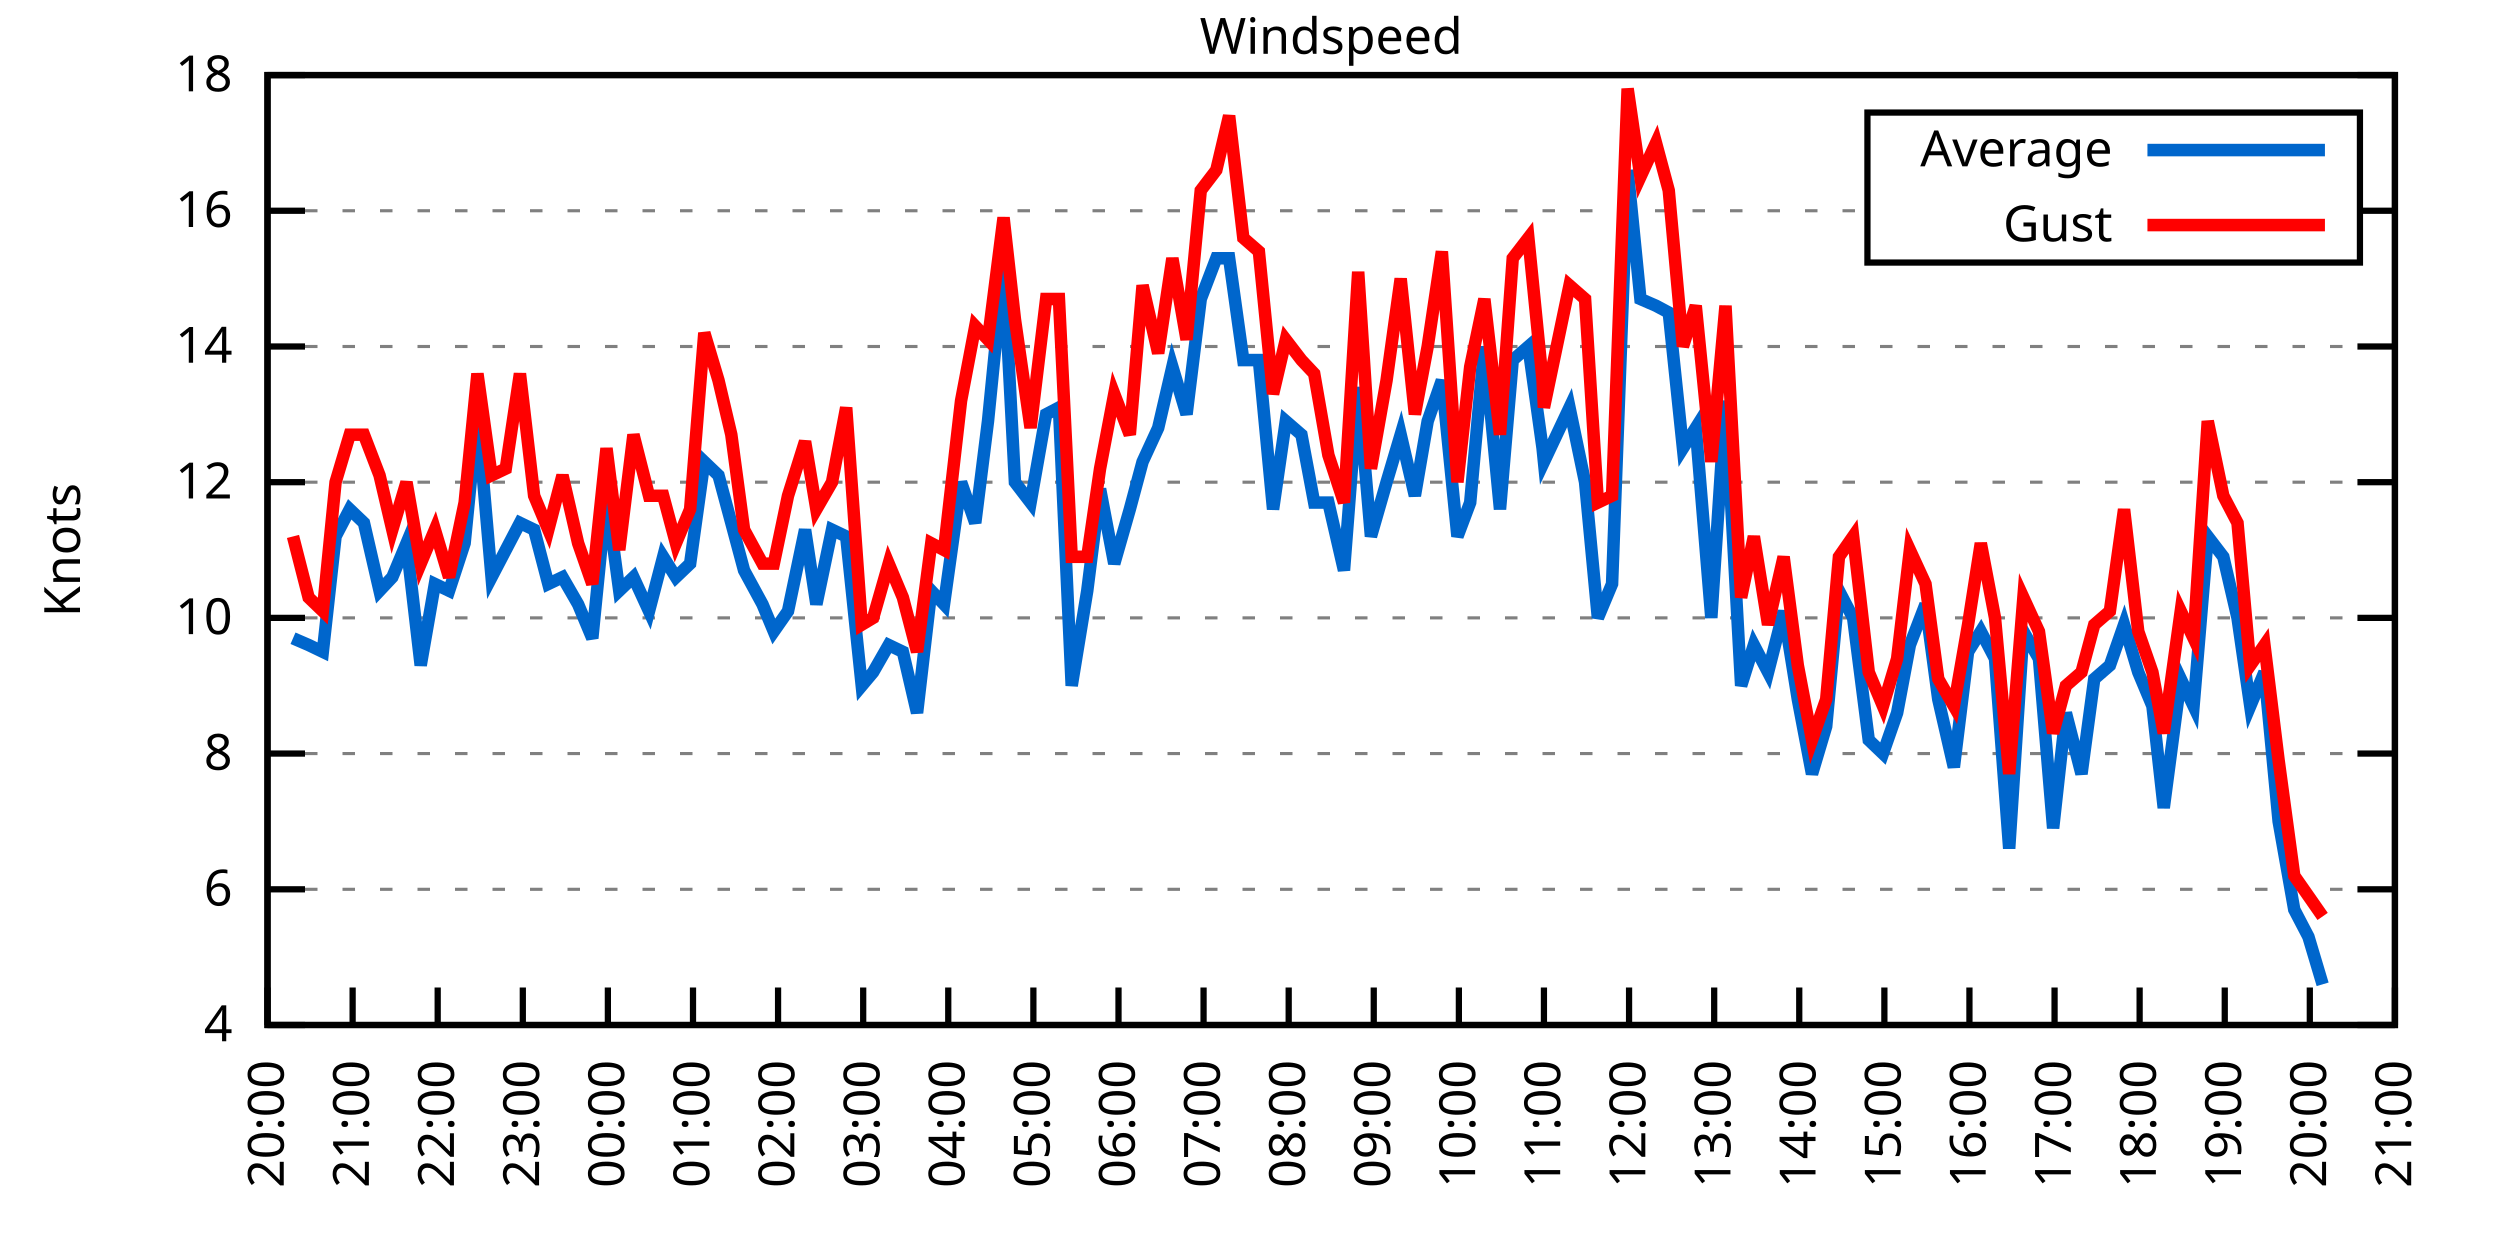
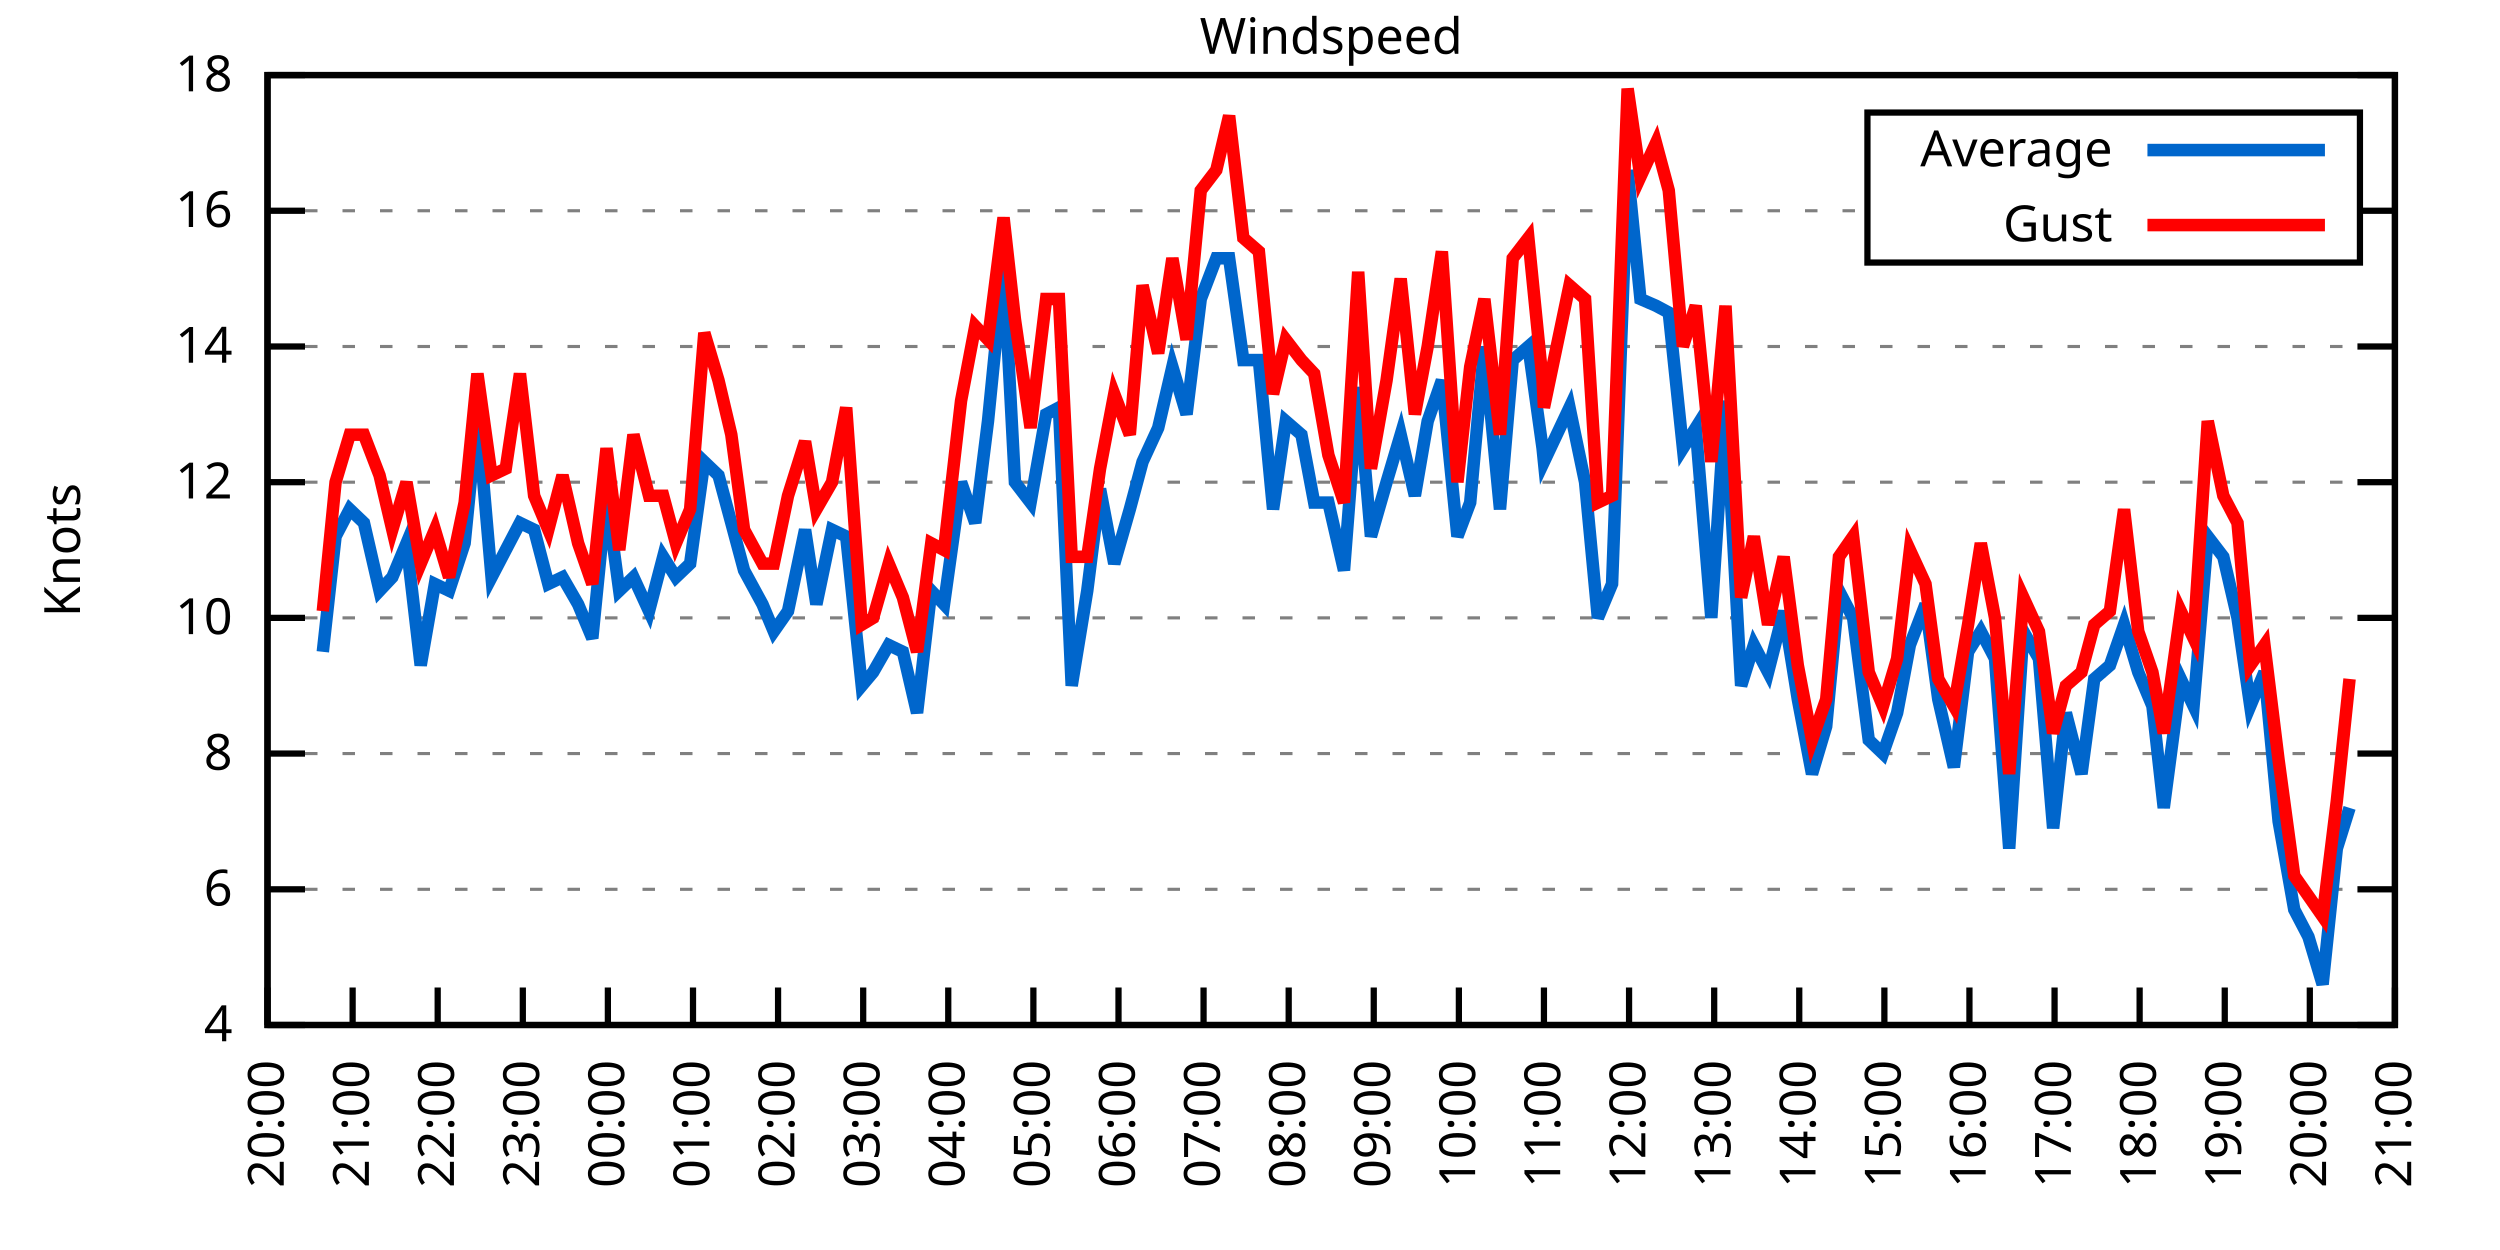
<svg xmlns="http://www.w3.org/2000/svg" xmlns:xlink="http://www.w3.org/1999/xlink" width="400" height="200" viewBox="0 0 400 200">
  <g id="gnuplot_canvas">
    <rect x="0" y="0" width="400" height="200" fill="none" />
    <defs>
      <circle id="gpDot" r="0.5" stroke-width="0.5" stroke="currentColor" />
      <path id="gpPt0" stroke-width="0.333" stroke="currentColor" d="M-1,0 h2 M0,-1 v2" />
      <path id="gpPt1" stroke-width="0.333" stroke="currentColor" d="M-1,-1 L1,1 M1,-1 L-1,1" />
      <path id="gpPt2" stroke-width="0.333" stroke="currentColor" d="M-1,0 L1,0 M0,-1 L0,1 M-1,-1 L1,1 M-1,1 L1,-1" />
      <rect id="gpPt3" stroke-width="0.333" stroke="currentColor" x="-1" y="-1" width="2" height="2" />
      <rect id="gpPt4" stroke-width="0.333" stroke="currentColor" fill="currentColor" x="-1" y="-1" width="2" height="2" />
      <circle id="gpPt5" stroke-width="0.333" stroke="currentColor" cx="0" cy="0" r="1" />
      <use xlink:href="#gpPt5" id="gpPt6" fill="currentColor" stroke="none" />
      <path id="gpPt7" stroke-width="0.333" stroke="currentColor" d="M0,-1.33 L-1.33,0.67 L1.33,0.67 z" />
      <use xlink:href="#gpPt7" id="gpPt8" fill="currentColor" stroke="none" />
      <use xlink:href="#gpPt7" id="gpPt9" stroke="currentColor" transform="rotate(180)" />
      <use xlink:href="#gpPt9" id="gpPt10" fill="currentColor" stroke="none" />
      <use xlink:href="#gpPt3" id="gpPt11" stroke="currentColor" transform="rotate(45)" />
      <use xlink:href="#gpPt11" id="gpPt12" fill="currentColor" stroke="none" />
      <path id="gpPt13" stroke-width="0.333" stroke="currentColor" d="M0,1.330 L1.265,0.411 L0.782,-1.067 L-0.782,-1.076 L-1.265,0.411 z" />
      <use xlink:href="#gpPt13" id="gpPt14" fill="currentColor" stroke="none" />
      <filter id="textbox" filterUnits="objectBoundingBox" x="0" y="0" height="1" width="1">
        <feFlood flood-color="white" flood-opacity="1" result="bgnd" />
        <feComposite in="SourceGraphic" in2="bgnd" operator="atop" />
      </filter>
      <filter id="greybox" filterUnits="objectBoundingBox" x="0" y="0" height="1" width="1">
        <feFlood flood-color="lightgrey" flood-opacity="1" result="grey" />
        <feComposite in="SourceGraphic" in2="grey" operator="atop" />
      </filter>
    </defs>
    <g fill="none" color="white" stroke="currentColor" stroke-width="1.00" stroke-linecap="butt" stroke-linejoin="miter">
</g>
    <g fill="none" color="black" stroke="currentColor" stroke-width="1.00" stroke-linecap="butt" stroke-linejoin="miter">
      <g stroke="none" shape-rendering="crispEdges">
        <polygon fill="rgb(255, 255, 255)" points="42.80,164.00 383.18,164.00 383.18,12.02 42.80,12.02 " />
      </g>
    </g>
    <g fill="none" color="black" stroke="currentColor" stroke-width="1.00" stroke-linecap="butt" stroke-linejoin="miter">
</g>
    <g fill="none" color="black" stroke="black" stroke-width="0.50" stroke-linecap="butt" stroke-linejoin="miter">
</g>
    <g fill="none" color="gray" stroke="currentColor" stroke-width="0.50" stroke-linecap="butt" stroke-linejoin="miter">
      <path stroke="gray" stroke-dasharray="2,4" class="gridline" d="M42.80,164.00 L383.19,164.00  " />
    </g>
    <g fill="none" color="gray" stroke="gray" stroke-width="1.00" stroke-linecap="butt" stroke-linejoin="miter">
</g>
    <g fill="none" color="black" stroke="currentColor" stroke-width="1.00" stroke-linecap="butt" stroke-linejoin="miter">
      <path stroke="black" d="M42.80,164.00 L48.80,164.00 M383.19,164.00 L377.19,164.00  " />
      <g transform="translate(37.20,166.60)" stroke="none" fill="black" font-family="Sans" font-size="8.00" text-anchor="end">
        <text>
          <tspan font-family="Sans"> 4</tspan>
        </text>
      </g>
    </g>
    <g fill="none" color="black" stroke="currentColor" stroke-width="1.00" stroke-linecap="butt" stroke-linejoin="miter">
</g>
    <g fill="none" color="black" stroke="black" stroke-width="0.50" stroke-linecap="butt" stroke-linejoin="miter">
</g>
    <g fill="none" color="gray" stroke="currentColor" stroke-width="0.50" stroke-linecap="butt" stroke-linejoin="miter">
      <path stroke="gray" stroke-dasharray="2,4" class="gridline" d="M42.80,142.29 L383.19,142.29  " />
    </g>
    <g fill="none" color="gray" stroke="gray" stroke-width="1.00" stroke-linecap="butt" stroke-linejoin="miter">
</g>
    <g fill="none" color="black" stroke="currentColor" stroke-width="1.00" stroke-linecap="butt" stroke-linejoin="miter">
      <path stroke="black" d="M42.80,142.29 L48.80,142.29 M383.19,142.29 L377.19,142.29  " />
      <g transform="translate(37.20,144.89)" stroke="none" fill="black" font-family="Sans" font-size="8.00" text-anchor="end">
        <text>
          <tspan font-family="Sans"> 6</tspan>
        </text>
      </g>
    </g>
    <g fill="none" color="black" stroke="currentColor" stroke-width="1.00" stroke-linecap="butt" stroke-linejoin="miter">
</g>
    <g fill="none" color="black" stroke="black" stroke-width="0.50" stroke-linecap="butt" stroke-linejoin="miter">
</g>
    <g fill="none" color="gray" stroke="currentColor" stroke-width="0.50" stroke-linecap="butt" stroke-linejoin="miter">
      <path stroke="gray" stroke-dasharray="2,4" class="gridline" d="M42.80,120.57 L383.19,120.57  " />
    </g>
    <g fill="none" color="gray" stroke="gray" stroke-width="1.00" stroke-linecap="butt" stroke-linejoin="miter">
</g>
    <g fill="none" color="black" stroke="currentColor" stroke-width="1.00" stroke-linecap="butt" stroke-linejoin="miter">
      <path stroke="black" d="M42.80,120.57 L48.80,120.57 M383.19,120.57 L377.19,120.57  " />
      <g transform="translate(37.20,123.17)" stroke="none" fill="black" font-family="Sans" font-size="8.00" text-anchor="end">
        <text>
          <tspan font-family="Sans"> 8</tspan>
        </text>
      </g>
    </g>
    <g fill="none" color="black" stroke="currentColor" stroke-width="1.00" stroke-linecap="butt" stroke-linejoin="miter">
</g>
    <g fill="none" color="black" stroke="black" stroke-width="0.50" stroke-linecap="butt" stroke-linejoin="miter">
</g>
    <g fill="none" color="gray" stroke="currentColor" stroke-width="0.50" stroke-linecap="butt" stroke-linejoin="miter">
      <path stroke="gray" stroke-dasharray="2,4" class="gridline" d="M42.80,98.86 L383.19,98.86  " />
    </g>
    <g fill="none" color="gray" stroke="gray" stroke-width="1.00" stroke-linecap="butt" stroke-linejoin="miter">
</g>
    <g fill="none" color="black" stroke="currentColor" stroke-width="1.00" stroke-linecap="butt" stroke-linejoin="miter">
      <path stroke="black" d="M42.80,98.86 L48.80,98.86 M383.19,98.86 L377.19,98.86  " />
      <g transform="translate(37.20,101.46)" stroke="none" fill="black" font-family="Sans" font-size="8.00" text-anchor="end">
        <text>
          <tspan font-family="Sans"> 10</tspan>
        </text>
      </g>
    </g>
    <g fill="none" color="black" stroke="currentColor" stroke-width="1.00" stroke-linecap="butt" stroke-linejoin="miter">
</g>
    <g fill="none" color="black" stroke="black" stroke-width="0.50" stroke-linecap="butt" stroke-linejoin="miter">
</g>
    <g fill="none" color="gray" stroke="currentColor" stroke-width="0.50" stroke-linecap="butt" stroke-linejoin="miter">
      <path stroke="gray" stroke-dasharray="2,4" class="gridline" d="M42.80,77.15 L383.19,77.15  " />
    </g>
    <g fill="none" color="gray" stroke="gray" stroke-width="1.00" stroke-linecap="butt" stroke-linejoin="miter">
</g>
    <g fill="none" color="black" stroke="currentColor" stroke-width="1.00" stroke-linecap="butt" stroke-linejoin="miter">
      <path stroke="black" d="M42.80,77.15 L48.80,77.15 M383.19,77.15 L377.19,77.15  " />
      <g transform="translate(37.20,79.75)" stroke="none" fill="black" font-family="Sans" font-size="8.00" text-anchor="end">
        <text>
          <tspan font-family="Sans"> 12</tspan>
        </text>
      </g>
    </g>
    <g fill="none" color="black" stroke="currentColor" stroke-width="1.00" stroke-linecap="butt" stroke-linejoin="miter">
</g>
    <g fill="none" color="black" stroke="black" stroke-width="0.50" stroke-linecap="butt" stroke-linejoin="miter">
</g>
    <g fill="none" color="gray" stroke="currentColor" stroke-width="0.50" stroke-linecap="butt" stroke-linejoin="miter">
      <path stroke="gray" stroke-dasharray="2,4" class="gridline" d="M42.80,55.44 L383.19,55.44  " />
    </g>
    <g fill="none" color="gray" stroke="gray" stroke-width="1.00" stroke-linecap="butt" stroke-linejoin="miter">
</g>
    <g fill="none" color="black" stroke="currentColor" stroke-width="1.00" stroke-linecap="butt" stroke-linejoin="miter">
      <path stroke="black" d="M42.80,55.44 L48.80,55.44 M383.19,55.44 L377.19,55.44  " />
      <g transform="translate(37.20,58.04)" stroke="none" fill="black" font-family="Sans" font-size="8.00" text-anchor="end">
        <text>
          <tspan font-family="Sans"> 14</tspan>
        </text>
      </g>
    </g>
    <g fill="none" color="black" stroke="currentColor" stroke-width="1.00" stroke-linecap="butt" stroke-linejoin="miter">
</g>
    <g fill="none" color="black" stroke="black" stroke-width="0.50" stroke-linecap="butt" stroke-linejoin="miter">
</g>
    <g fill="none" color="gray" stroke="currentColor" stroke-width="0.50" stroke-linecap="butt" stroke-linejoin="miter">
      <path stroke="gray" stroke-dasharray="2,4" class="gridline" d="M42.80,33.72 L298.79,33.72 M377.59,33.72 L383.19,33.72  " />
    </g>
    <g fill="none" color="gray" stroke="gray" stroke-width="1.00" stroke-linecap="butt" stroke-linejoin="miter">
</g>
    <g fill="none" color="black" stroke="currentColor" stroke-width="1.00" stroke-linecap="butt" stroke-linejoin="miter">
      <path stroke="black" d="M42.80,33.72 L48.80,33.72 M383.19,33.72 L377.19,33.72  " />
      <g transform="translate(37.20,36.32)" stroke="none" fill="black" font-family="Sans" font-size="8.00" text-anchor="end">
        <text>
          <tspan font-family="Sans"> 16</tspan>
        </text>
      </g>
    </g>
    <g fill="none" color="black" stroke="currentColor" stroke-width="1.00" stroke-linecap="butt" stroke-linejoin="miter">
</g>
    <g fill="none" color="black" stroke="black" stroke-width="0.50" stroke-linecap="butt" stroke-linejoin="miter">
</g>
    <g fill="none" color="gray" stroke="currentColor" stroke-width="0.50" stroke-linecap="butt" stroke-linejoin="miter">
      <path stroke="gray" stroke-dasharray="2,4" class="gridline" d="M42.80,12.01 L383.19,12.01  " />
    </g>
    <g fill="none" color="gray" stroke="gray" stroke-width="1.00" stroke-linecap="butt" stroke-linejoin="miter">
</g>
    <g fill="none" color="black" stroke="currentColor" stroke-width="1.00" stroke-linecap="butt" stroke-linejoin="miter">
      <path stroke="black" d="M42.80,12.01 L48.80,12.01 M383.19,12.01 L377.19,12.01  " />
      <g transform="translate(37.20,14.61)" stroke="none" fill="black" font-family="Sans" font-size="8.00" text-anchor="end">
        <text>
          <tspan font-family="Sans"> 18</tspan>
        </text>
      </g>
    </g>
    <g fill="none" color="black" stroke="currentColor" stroke-width="1.00" stroke-linecap="butt" stroke-linejoin="miter">
      <path stroke="black" d="M42.80,164.00 L42.80,158.00  " />
      <g transform="translate(45.40,169.60) rotate(270.00)" stroke="none" fill="black" font-family="Sans" font-size="8.00" text-anchor="end">
        <text>
          <tspan font-family="Sans">20:00</tspan>
        </text>
      </g>
    </g>
    <g fill="none" color="black" stroke="currentColor" stroke-width="1.00" stroke-linecap="butt" stroke-linejoin="miter">
      <path stroke="black" d="M56.42,164.00 L56.42,158.00  " />
      <g transform="translate(59.02,169.60) rotate(270.00)" stroke="none" fill="black" font-family="Sans" font-size="8.00" text-anchor="end">
        <text>
          <tspan font-family="Sans">21:00</tspan>
        </text>
      </g>
    </g>
    <g fill="none" color="black" stroke="currentColor" stroke-width="1.00" stroke-linecap="butt" stroke-linejoin="miter">
      <path stroke="black" d="M70.03,164.00 L70.03,158.00  " />
      <g transform="translate(72.63,169.60) rotate(270.00)" stroke="none" fill="black" font-family="Sans" font-size="8.00" text-anchor="end">
        <text>
          <tspan font-family="Sans">22:00</tspan>
        </text>
      </g>
    </g>
    <g fill="none" color="black" stroke="currentColor" stroke-width="1.00" stroke-linecap="butt" stroke-linejoin="miter">
      <path stroke="black" d="M83.65,164.00 L83.65,158.00  " />
      <g transform="translate(86.25,169.60) rotate(270.00)" stroke="none" fill="black" font-family="Sans" font-size="8.00" text-anchor="end">
        <text>
          <tspan font-family="Sans">23:00</tspan>
        </text>
      </g>
    </g>
    <g fill="none" color="black" stroke="currentColor" stroke-width="1.00" stroke-linecap="butt" stroke-linejoin="miter">
      <path stroke="black" d="M97.26,164.00 L97.26,158.00  " />
      <g transform="translate(99.86,169.60) rotate(270.00)" stroke="none" fill="black" font-family="Sans" font-size="8.00" text-anchor="end">
        <text>
          <tspan font-family="Sans">00:00</tspan>
        </text>
      </g>
    </g>
    <g fill="none" color="black" stroke="currentColor" stroke-width="1.00" stroke-linecap="butt" stroke-linejoin="miter">
      <path stroke="black" d="M110.88,164.00 L110.88,158.00  " />
      <g transform="translate(113.48,169.60) rotate(270.00)" stroke="none" fill="black" font-family="Sans" font-size="8.00" text-anchor="end">
        <text>
          <tspan font-family="Sans">01:00</tspan>
        </text>
      </g>
    </g>
    <g fill="none" color="black" stroke="currentColor" stroke-width="1.00" stroke-linecap="butt" stroke-linejoin="miter">
      <path stroke="black" d="M124.49,164.00 L124.49,158.00  " />
      <g transform="translate(127.09,169.60) rotate(270.00)" stroke="none" fill="black" font-family="Sans" font-size="8.00" text-anchor="end">
        <text>
          <tspan font-family="Sans">02:00</tspan>
        </text>
      </g>
    </g>
    <g fill="none" color="black" stroke="currentColor" stroke-width="1.00" stroke-linecap="butt" stroke-linejoin="miter">
      <path stroke="black" d="M138.11,164.00 L138.11,158.00  " />
      <g transform="translate(140.71,169.60) rotate(270.00)" stroke="none" fill="black" font-family="Sans" font-size="8.00" text-anchor="end">
        <text>
          <tspan font-family="Sans">03:00</tspan>
        </text>
      </g>
    </g>
    <g fill="none" color="black" stroke="currentColor" stroke-width="1.00" stroke-linecap="butt" stroke-linejoin="miter">
      <path stroke="black" d="M151.72,164.00 L151.72,158.00  " />
      <g transform="translate(154.32,169.60) rotate(270.00)" stroke="none" fill="black" font-family="Sans" font-size="8.00" text-anchor="end">
        <text>
          <tspan font-family="Sans">04:00</tspan>
        </text>
      </g>
    </g>
    <g fill="none" color="black" stroke="currentColor" stroke-width="1.00" stroke-linecap="butt" stroke-linejoin="miter">
      <path stroke="black" d="M165.34,164.00 L165.34,158.00  " />
      <g transform="translate(167.94,169.60) rotate(270.00)" stroke="none" fill="black" font-family="Sans" font-size="8.00" text-anchor="end">
        <text>
          <tspan font-family="Sans">05:00</tspan>
        </text>
      </g>
    </g>
    <g fill="none" color="black" stroke="currentColor" stroke-width="1.00" stroke-linecap="butt" stroke-linejoin="miter">
      <path stroke="black" d="M178.96,164.00 L178.96,158.00  " />
      <g transform="translate(181.56,169.60) rotate(270.00)" stroke="none" fill="black" font-family="Sans" font-size="8.00" text-anchor="end">
        <text>
          <tspan font-family="Sans">06:00</tspan>
        </text>
      </g>
    </g>
    <g fill="none" color="black" stroke="currentColor" stroke-width="1.00" stroke-linecap="butt" stroke-linejoin="miter">
      <path stroke="black" d="M192.57,164.00 L192.57,158.00  " />
      <g transform="translate(195.17,169.60) rotate(270.00)" stroke="none" fill="black" font-family="Sans" font-size="8.00" text-anchor="end">
        <text>
          <tspan font-family="Sans">07:00</tspan>
        </text>
      </g>
    </g>
    <g fill="none" color="black" stroke="currentColor" stroke-width="1.00" stroke-linecap="butt" stroke-linejoin="miter">
      <path stroke="black" d="M206.19,164.00 L206.19,158.00  " />
      <g transform="translate(208.79,169.60) rotate(270.00)" stroke="none" fill="black" font-family="Sans" font-size="8.00" text-anchor="end">
        <text>
          <tspan font-family="Sans">08:00</tspan>
        </text>
      </g>
    </g>
    <g fill="none" color="black" stroke="currentColor" stroke-width="1.00" stroke-linecap="butt" stroke-linejoin="miter">
      <path stroke="black" d="M219.80,164.00 L219.80,158.00  " />
      <g transform="translate(222.40,169.60) rotate(270.00)" stroke="none" fill="black" font-family="Sans" font-size="8.00" text-anchor="end">
        <text>
          <tspan font-family="Sans">09:00</tspan>
        </text>
      </g>
    </g>
    <g fill="none" color="black" stroke="currentColor" stroke-width="1.00" stroke-linecap="butt" stroke-linejoin="miter">
      <path stroke="black" d="M233.42,164.00 L233.42,158.00  " />
      <g transform="translate(236.02,169.60) rotate(270.00)" stroke="none" fill="black" font-family="Sans" font-size="8.00" text-anchor="end">
        <text>
          <tspan font-family="Sans">10:00</tspan>
        </text>
      </g>
    </g>
    <g fill="none" color="black" stroke="currentColor" stroke-width="1.00" stroke-linecap="butt" stroke-linejoin="miter">
      <path stroke="black" d="M247.03,164.00 L247.03,158.00  " />
      <g transform="translate(249.63,169.60) rotate(270.00)" stroke="none" fill="black" font-family="Sans" font-size="8.00" text-anchor="end">
        <text>
          <tspan font-family="Sans">11:00</tspan>
        </text>
      </g>
    </g>
    <g fill="none" color="black" stroke="currentColor" stroke-width="1.00" stroke-linecap="butt" stroke-linejoin="miter">
      <path stroke="black" d="M260.65,164.00 L260.65,158.00  " />
      <g transform="translate(263.25,169.60) rotate(270.00)" stroke="none" fill="black" font-family="Sans" font-size="8.00" text-anchor="end">
        <text>
          <tspan font-family="Sans">12:00</tspan>
        </text>
      </g>
    </g>
    <g fill="none" color="black" stroke="currentColor" stroke-width="1.00" stroke-linecap="butt" stroke-linejoin="miter">
      <path stroke="black" d="M274.27,164.00 L274.27,158.00  " />
      <g transform="translate(276.87,169.60) rotate(270.00)" stroke="none" fill="black" font-family="Sans" font-size="8.00" text-anchor="end">
        <text>
          <tspan font-family="Sans">13:00</tspan>
        </text>
      </g>
    </g>
    <g fill="none" color="black" stroke="currentColor" stroke-width="1.00" stroke-linecap="butt" stroke-linejoin="miter">
      <path stroke="black" d="M287.88,164.00 L287.88,158.00  " />
      <g transform="translate(290.48,169.60) rotate(270.00)" stroke="none" fill="black" font-family="Sans" font-size="8.00" text-anchor="end">
        <text>
          <tspan font-family="Sans">14:00</tspan>
        </text>
      </g>
    </g>
    <g fill="none" color="black" stroke="currentColor" stroke-width="1.00" stroke-linecap="butt" stroke-linejoin="miter">
      <path stroke="black" d="M301.50,164.00 L301.50,158.00  " />
      <g transform="translate(304.10,169.60) rotate(270.00)" stroke="none" fill="black" font-family="Sans" font-size="8.00" text-anchor="end">
        <text>
          <tspan font-family="Sans">15:00</tspan>
        </text>
      </g>
    </g>
    <g fill="none" color="black" stroke="currentColor" stroke-width="1.00" stroke-linecap="butt" stroke-linejoin="miter">
      <path stroke="black" d="M315.11,164.00 L315.11,158.00  " />
      <g transform="translate(317.71,169.60) rotate(270.00)" stroke="none" fill="black" font-family="Sans" font-size="8.00" text-anchor="end">
        <text>
          <tspan font-family="Sans">16:00</tspan>
        </text>
      </g>
    </g>
    <g fill="none" color="black" stroke="currentColor" stroke-width="1.00" stroke-linecap="butt" stroke-linejoin="miter">
      <path stroke="black" d="M328.73,164.00 L328.73,158.00  " />
      <g transform="translate(331.33,169.60) rotate(270.00)" stroke="none" fill="black" font-family="Sans" font-size="8.00" text-anchor="end">
        <text>
          <tspan font-family="Sans">17:00</tspan>
        </text>
      </g>
    </g>
    <g fill="none" color="black" stroke="currentColor" stroke-width="1.00" stroke-linecap="butt" stroke-linejoin="miter">
      <path stroke="black" d="M342.34,164.00 L342.34,158.00  " />
      <g transform="translate(344.94,169.60) rotate(270.00)" stroke="none" fill="black" font-family="Sans" font-size="8.00" text-anchor="end">
        <text>
          <tspan font-family="Sans">18:00</tspan>
        </text>
      </g>
    </g>
    <g fill="none" color="black" stroke="currentColor" stroke-width="1.00" stroke-linecap="butt" stroke-linejoin="miter">
      <path stroke="black" d="M355.96,164.00 L355.96,158.00  " />
      <g transform="translate(358.56,169.60) rotate(270.00)" stroke="none" fill="black" font-family="Sans" font-size="8.00" text-anchor="end">
        <text>
          <tspan font-family="Sans">19:00</tspan>
        </text>
      </g>
    </g>
    <g fill="none" color="black" stroke="currentColor" stroke-width="1.00" stroke-linecap="butt" stroke-linejoin="miter">
      <path stroke="black" d="M369.57,164.00 L369.57,158.00  " />
      <g transform="translate(372.17,169.60) rotate(270.00)" stroke="none" fill="black" font-family="Sans" font-size="8.00" text-anchor="end">
        <text>
          <tspan font-family="Sans">20:00</tspan>
        </text>
      </g>
    </g>
    <g fill="none" color="black" stroke="currentColor" stroke-width="1.00" stroke-linecap="butt" stroke-linejoin="miter">
      <path stroke="black" d="M383.19,164.00 L383.19,158.00  " />
      <g transform="translate(385.79,169.60) rotate(270.00)" stroke="none" fill="black" font-family="Sans" font-size="8.00" text-anchor="end">
        <text>
          <tspan font-family="Sans">21:00</tspan>
        </text>
      </g>
    </g>
    <g fill="none" color="black" stroke="currentColor" stroke-width="1.00" stroke-linecap="butt" stroke-linejoin="miter">
</g>
    <g fill="none" color="black" stroke="currentColor" stroke-width="1.00" stroke-linecap="butt" stroke-linejoin="miter">
      <path stroke="black" d="M42.80,12.01 L42.80,164.00 L383.19,164.00 L383.19,12.01 L42.80,12.01 Z  " />
    </g>
    <g fill="none" color="black" stroke="currentColor" stroke-width="1.00" stroke-linecap="butt" stroke-linejoin="miter">
</g>
    <g fill="none" color="black" stroke="currentColor" stroke-width="1.00" stroke-linecap="butt" stroke-linejoin="miter">
      <path stroke="black" d="M298.79,42.01 L298.79,18.01 L377.59,18.01 L377.59,42.01 L298.79,42.01 Z  " />
    </g>
    <g id="Windspeed_plot_1">
      <g fill="none" color="white" stroke="black" stroke-width="2.00" stroke-linecap="butt" stroke-linejoin="miter">
</g>
      <g fill="none" color="black" stroke="currentColor" stroke-width="2.00" stroke-linecap="butt" stroke-linejoin="miter">
        <g transform="translate(337.99,26.61)" stroke="none" fill="black" font-family="Sans" font-size="8.00" text-anchor="end">
          <text>
            <tspan font-family="Sans">Average</tspan>
          </text>
        </g>
      </g>
      <g fill="none" color="black" stroke="currentColor" stroke-width="2.00" stroke-linecap="butt" stroke-linejoin="miter">
-         <path stroke="rgb(  0, 102, 204)" d="M343.59,24.01 L371.99,24.01 M46.88,102.12 L49.38,103.20 L51.65,104.29 L53.69,85.83 L55.96,81.49 L58.23,83.66   L60.73,94.52 L62.77,92.35 L65.04,86.92 L67.31,106.46 L69.58,93.43 L71.85,94.52 L74.34,86.92 L76.39,66.29   L78.65,92.35 L80.92,88.00 L83.19,83.66 L85.46,84.75 L87.73,93.43 L90.00,92.35 L92.50,96.69 L94.77,102.12   L97.04,79.32 L99.08,94.52 L101.35,92.35 L103.84,97.78 L106.11,89.09 L108.15,92.35 L110.42,90.18 L112.69,73.89   L114.96,76.06 L117.01,83.66 L119.05,91.26 L122.00,96.69 L123.81,101.03 L126.08,97.78 L128.81,84.75 L130.62,96.69   L133.12,84.75 L135.39,85.83 L137.88,109.72 L139.70,107.55 L142.19,103.20 L144.46,104.29 L146.73,114.06 L149.00,94.52   L151.04,96.69 L153.77,77.15 L156.04,83.66 L158.08,67.38 L160.57,42.41 L162.39,77.15 L164.89,80.41 L167.38,66.29   L169.43,65.21 L171.47,109.72 L173.96,94.52 L176.01,78.23 L178.28,90.18 L180.77,81.49 L182.81,73.89 L185.31,68.46   L187.58,58.69 L189.85,66.29 L192.12,47.84 L194.61,41.32 L196.66,41.32 L198.93,57.61 L201.42,57.61 L203.69,81.49   L205.73,67.38 L208.23,69.55 L210.27,80.41 L212.54,80.41 L215.04,91.26 L217.31,61.95 L219.35,85.83 L221.85,77.15   L224.11,69.55 L226.38,79.32 L228.43,67.38 L230.70,60.86 L233.19,85.83 L235.23,80.41 L237.50,55.44 L240.00,81.49   L242.04,57.61 L244.54,55.44 L246.81,71.72 L247.03,73.89 L251.12,65.21 L253.61,77.15 L255.66,98.86 L257.93,93.43   L260.42,27.21 L262.47,47.84 L264.96,48.92 L267.00,50.01 L269.27,71.72 L271.32,68.46 L273.81,98.86 L276.08,64.12   L278.58,109.72 L280.62,103.20 L282.89,107.55 L285.38,97.78 L287.65,111.89 L289.92,123.83 L292.19,116.23 L294.23,94.52   L296.50,98.86 L299.00,118.40 L301.27,120.57 L303.54,114.06 L305.58,103.20 L308.08,96.69 L310.12,111.89 L312.62,122.75   L314.89,104.29 L316.93,101.03 L319.20,105.38 L321.47,135.77 L323.74,101.03 L326.23,105.38 L328.50,132.52 L330.54,114.06   L333.04,123.83 L335.08,108.63 L337.58,106.46 L339.85,99.95 L342.12,107.55 L344.39,112.97 L346.20,129.26 L348.92,108.63   L350.97,112.97 L353.24,85.83 L355.73,89.09 L358.00,98.86 L360.04,112.97 L362.31,107.55 L364.58,131.43 L367.08,145.54   L369.35,149.89 L371.62,157.49  " />
+         <path stroke="rgb(  0, 102, 204)" d="M343.59,24.01 L371.99,24.01 M51.65,104.29 L53.69,85.83 L55.96,81.49 L58.23,83.66 L60.73,94.52 L62.77,92.35   L65.04,86.92 L67.31,106.46 L69.58,93.43 L71.85,94.52 L74.34,86.92 L76.39,66.29 L78.65,92.35 L80.92,88.00   L83.19,83.66 L85.46,84.75 L87.73,93.43 L90.00,92.35 L92.50,96.69 L94.77,102.12 L97.04,79.32 L99.08,94.52   L101.35,92.35 L103.84,97.78 L106.11,89.09 L108.15,92.35 L110.42,90.18 L112.69,73.89 L114.96,76.06 L117.01,83.66   L119.05,91.26 L122.00,96.69 L123.81,101.03 L126.08,97.78 L128.81,84.75 L130.62,96.69 L133.12,84.75 L135.39,85.83   L137.88,109.72 L139.70,107.55 L142.19,103.20 L144.46,104.29 L146.73,114.06 L149.00,94.52 L151.04,96.69 L153.77,77.15   L156.04,83.66 L158.08,67.38 L160.57,42.41 L162.39,77.15 L164.89,80.41 L167.38,66.29 L169.43,65.21 L171.47,109.72   L173.96,94.52 L176.01,78.23 L178.28,90.18 L180.77,81.49 L182.81,73.89 L185.31,68.46 L187.58,58.69 L189.85,66.29   L192.12,47.84 L194.61,41.32 L196.66,41.32 L198.93,57.61 L201.42,57.61 L203.69,81.49 L205.73,67.38 L208.23,69.55   L210.27,80.41 L212.54,80.41 L215.04,91.26 L217.31,61.95 L219.35,85.83 L221.85,77.15 L224.11,69.55 L226.38,79.32   L228.43,67.38 L230.70,60.86 L233.19,85.83 L235.23,80.41 L237.50,55.44 L240.00,81.49 L242.04,57.61 L244.54,55.44   L246.81,71.72 L247.03,73.89 L251.12,65.21 L253.61,77.15 L255.66,98.86 L257.93,93.43 L260.42,27.21 L262.47,47.84   L264.96,48.92 L267.00,50.01 L269.27,71.72 L271.32,68.46 L273.81,98.86 L276.08,64.12 L278.58,109.72 L280.62,103.20   L282.89,107.55 L285.38,97.78 L287.65,111.89 L289.92,123.83 L292.19,116.23 L294.23,94.52 L296.50,98.86 L299.00,118.40   L301.27,120.57 L303.54,114.06 L305.58,103.20 L308.08,96.69 L310.12,111.89 L312.62,122.75 L314.89,104.29 L316.93,101.03   L319.20,105.38 L321.47,135.77 L323.74,101.03 L326.23,105.38 L328.50,132.52 L330.54,114.06 L333.04,123.83 L335.08,108.63   L337.58,106.46 L339.85,99.95 L342.12,107.55 L344.39,112.97 L346.20,129.26 L348.92,108.63 L350.97,112.97 L353.24,85.83   L355.73,89.09 L358.00,98.86 L360.04,112.97 L362.31,107.55 L364.58,131.43 L367.08,145.54 L369.35,149.89 L371.62,157.49   L373.89,135.77 L375.93,129.26  " />
      </g>
    </g>
    <g id="Windspeed_plot_2">
      <g fill="none" color="black" stroke="currentColor" stroke-width="2.00" stroke-linecap="butt" stroke-linejoin="miter">
        <g transform="translate(337.99,38.61)" stroke="none" fill="black" font-family="Sans" font-size="8.00" text-anchor="end">
          <text>
            <tspan font-family="Sans">Gust</tspan>
          </text>
        </g>
      </g>
      <g fill="none" color="black" stroke="currentColor" stroke-width="2.00" stroke-linecap="butt" stroke-linejoin="miter">
-         <path stroke="rgb(255,   0,   0)" d="M343.59,36.01 L371.99,36.01 M46.88,85.83 L49.38,95.60 L51.65,97.78 L53.69,77.15 L55.96,69.55 L58.23,69.55   L60.73,76.06 L62.77,84.75 L65.04,77.15 L67.31,90.18 L69.58,84.75 L71.85,92.35 L74.34,80.41 L76.39,59.78   L78.65,76.06 L80.92,74.98 L83.19,59.78 L85.46,79.32 L87.73,84.75 L90.00,76.06 L92.50,86.92 L94.77,93.43   L97.04,71.72 L99.08,88.00 L101.35,69.55 L103.84,79.32 L106.11,79.32 L108.15,86.92 L110.42,81.49 L112.69,53.26   L114.96,60.86 L117.01,69.55 L119.05,84.75 L122.00,90.18 L123.81,90.18 L126.08,79.32 L128.81,70.63 L130.62,81.49   L133.12,77.15 L135.39,65.21 L137.88,99.95 L139.70,98.86 L142.19,90.18 L144.46,95.60 L146.73,104.29 L149.00,86.92   L151.04,88.00 L153.77,64.12 L156.04,52.18 L158.08,54.35 L160.57,34.81 L162.39,51.09 L164.89,68.46 L167.38,47.84   L169.43,47.84 L171.47,89.09 L173.96,89.09 L176.01,74.98 L178.28,63.04 L180.77,69.55 L182.81,45.66 L185.31,56.52   L187.58,41.32 L189.85,54.35 L192.12,30.47 L194.61,27.21 L196.66,18.52 L198.93,38.07 L201.42,40.24 L203.69,63.04   L205.73,54.35 L208.23,57.61 L210.27,59.78 L212.54,72.81 L215.04,80.41 L217.31,43.49 L219.35,74.98 L221.85,60.86   L224.11,44.58 L226.38,66.29 L228.43,55.44 L230.70,40.24 L233.19,77.15 L235.23,58.69 L237.50,47.84 L240.00,69.55   L242.04,41.32 L244.54,38.07 L246.81,60.86 L247.03,65.21 L251.12,45.66 L253.61,47.84 L255.66,80.41 L257.93,79.32   L260.42,14.18 L262.47,28.29 L264.96,22.87 L267.00,30.47 L269.27,55.44 L271.32,48.92 L273.81,73.89 L276.08,48.92   L278.58,95.60 L280.62,85.83 L282.89,99.95 L285.38,89.09 L287.65,106.46 L289.92,118.40 L292.19,111.89 L294.23,89.09   L296.50,85.83 L299.00,107.55 L301.27,112.97 L303.54,105.38 L305.58,88.00 L308.08,93.43 L310.12,108.63 L312.62,112.97   L314.89,99.95 L316.93,86.92 L319.20,98.86 L321.47,123.83 L323.74,95.60 L326.23,101.03 L328.50,117.32 L330.54,109.72   L333.04,107.55 L335.08,99.95 L337.58,97.78 L339.85,81.49 L342.12,101.03 L344.39,107.55 L346.20,117.32 L348.92,97.78   L350.97,102.12 L353.24,67.38 L355.73,79.32 L358.00,83.66 L360.04,106.46 L362.31,103.20 L364.58,121.66 L367.08,140.12   L369.35,143.37 L371.62,146.63  " />
+         <path stroke="rgb(255,   0,   0)" d="M343.59,36.01 L371.99,36.01 M51.65,97.78 L53.69,77.15 L55.96,69.55 L58.23,69.55 L60.73,76.06 L62.77,84.75   L65.04,77.15 L67.31,90.18 L69.58,84.75 L71.85,92.35 L74.34,80.41 L76.39,59.78 L78.65,76.06 L80.92,74.98   L83.19,59.78 L85.46,79.32 L87.73,84.75 L90.00,76.06 L92.50,86.92 L94.77,93.43 L97.04,71.72 L99.08,88.00   L101.35,69.55 L103.84,79.32 L106.11,79.32 L108.15,86.92 L110.42,81.49 L112.69,53.26 L114.96,60.86 L117.01,69.55   L119.05,84.75 L122.00,90.18 L123.81,90.18 L126.08,79.32 L128.81,70.63 L130.62,81.49 L133.12,77.15 L135.39,65.21   L137.88,99.95 L139.70,98.86 L142.19,90.18 L144.46,95.60 L146.73,104.29 L149.00,86.92 L151.04,88.00 L153.77,64.12   L156.04,52.18 L158.08,54.35 L160.57,34.81 L162.39,51.09 L164.89,68.46 L167.38,47.84 L169.43,47.84 L171.47,89.09   L173.96,89.09 L176.01,74.98 L178.28,63.04 L180.77,69.55 L182.81,45.66 L185.31,56.52 L187.58,41.32 L189.85,54.35   L192.12,30.47 L194.61,27.21 L196.66,18.52 L198.93,38.07 L201.42,40.24 L203.69,63.04 L205.73,54.35 L208.23,57.61   L210.27,59.78 L212.54,72.81 L215.04,80.41 L217.31,43.49 L219.35,74.98 L221.85,60.86 L224.11,44.58 L226.38,66.29   L228.43,55.44 L230.70,40.24 L233.19,77.15 L235.23,58.69 L237.50,47.84 L240.00,69.55 L242.04,41.32 L244.54,38.07   L246.81,60.86 L247.03,65.21 L251.12,45.66 L253.61,47.84 L255.66,80.41 L257.93,79.32 L260.42,14.18 L262.47,28.29   L264.96,22.87 L267.00,30.47 L269.27,55.44 L271.32,48.92 L273.81,73.89 L276.08,48.92 L278.58,95.60 L280.62,85.83   L282.89,99.95 L285.38,89.09 L287.65,106.46 L289.92,118.40 L292.19,111.89 L294.23,89.09 L296.50,85.83 L299.00,107.55   L301.27,112.97 L303.54,105.38 L305.58,88.00 L308.08,93.43 L310.12,108.63 L312.62,112.97 L314.89,99.95 L316.93,86.92   L319.20,98.86 L321.47,123.83 L323.74,95.60 L326.23,101.03 L328.50,117.32 L330.54,109.72 L333.04,107.55 L335.08,99.95   L337.58,97.78 L339.85,81.49 L342.12,101.03 L344.39,107.55 L346.20,117.32 L348.92,97.78 L350.97,102.12 L353.24,67.38   L355.73,79.32 L358.00,83.66 L360.04,106.46 L362.31,103.20 L364.58,121.66 L367.08,140.12 L369.35,143.37 L371.62,146.63   L373.89,128.17 L375.93,108.63  " />
      </g>
    </g>
    <g fill="none" color="black" stroke="currentColor" stroke-width="2.00" stroke-linecap="butt" stroke-linejoin="miter">
</g>
    <g fill="none" color="black" stroke="black" stroke-width="1.00" stroke-linecap="butt" stroke-linejoin="miter">
</g>
    <g fill="none" color="black" stroke="currentColor" stroke-width="1.00" stroke-linecap="butt" stroke-linejoin="miter">
      <path stroke="black" d="M42.80,12.01 L42.80,164.00 L383.19,164.00 L383.19,12.01 L42.80,12.01 Z  " />
      <g transform="translate(12.80,88.01) rotate(270.00)" stroke="none" fill="black" font-family="Sans" font-size="8.00" text-anchor="middle">
        <text>
          <tspan font-family="Sans">Knots</tspan>
        </text>
      </g>
    </g>
    <g fill="none" color="black" stroke="currentColor" stroke-width="1.00" stroke-linecap="butt" stroke-linejoin="miter">
</g>
    <g fill="none" color="black" stroke="currentColor" stroke-width="1.00" stroke-linecap="butt" stroke-linejoin="miter">
      <g transform="translate(212.99,8.61)" stroke="none" fill="black" font-family="Sans" font-size="8.00" text-anchor="middle">
        <text>
          <tspan font-family="Sans">Windspeed</tspan>
        </text>
      </g>
    </g>
    <g fill="none" color="black" stroke="currentColor" stroke-width="1.00" stroke-linecap="butt" stroke-linejoin="miter">
</g>
  </g>
</svg>
